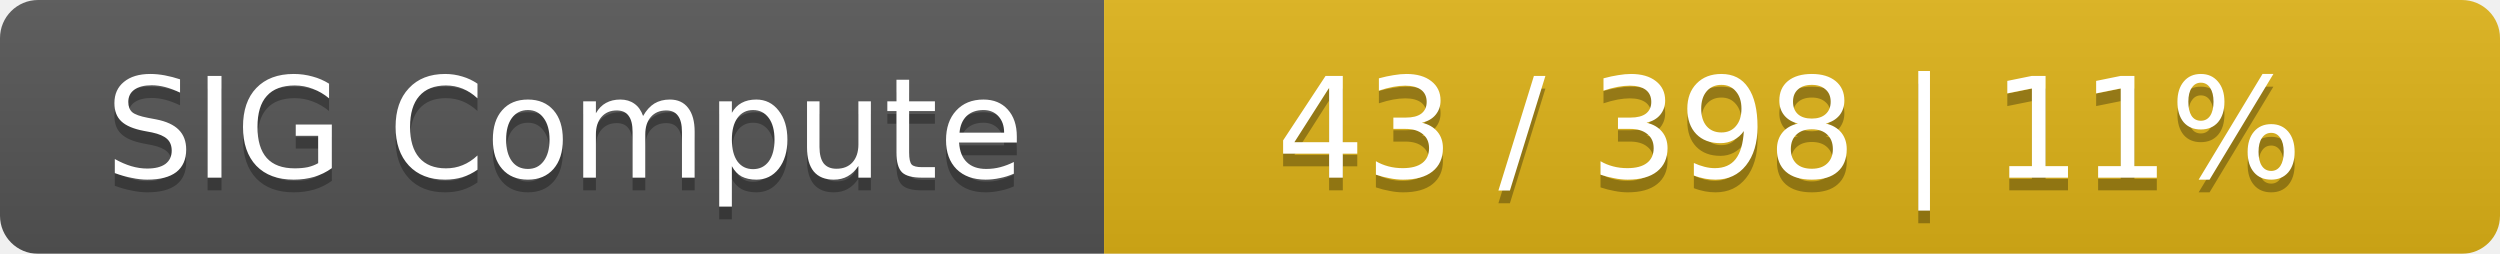
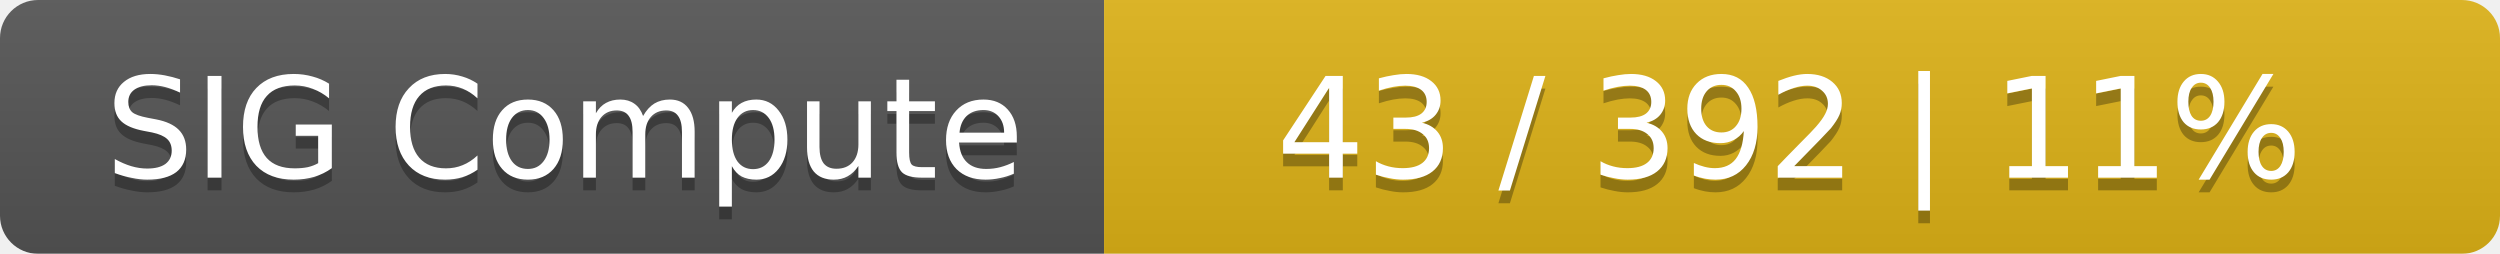
<svg xmlns="http://www.w3.org/2000/svg" width="197" height="20">
  <linearGradient id="smooth" x2="0" y2="100%">
    <stop offset="0" stop-color="#bbb" stop-opacity=".1" />
    <stop offset="1" stop-opacity=".1" />
  </linearGradient>
  <mask id="round">
    <rect width="197" height="20" rx="3" fill="#fff" />
  </mask>
  <g mask="url(#round)">
    <rect width="87" height="20" fill="#555" />
    <rect x="87" width="110" height="20" fill="#dfb317" />
    <rect width="197" height="20" fill="url(#smooth)" />
  </g>
  <g fill="#fff" text-anchor="middle" font-family="DejaVu Sans,Verdana,Geneva,sans-serif" font-size="11">
    <text x="44.5" y="15" fill="#010101" fill-opacity=".3">SIG Compute</text>
    <text x="44.5" y="14">SIG Compute</text>
-     <text x="141" y="15" fill="#010101" fill-opacity=".3">43 / 398    |    11%</text>
-     <text x="141" y="14">43 / 398    |    11%</text>
+     <text x="141" y="15" fill="#010101" fill-opacity=".3">43 / 392    |    11%</text>
+     <text x="141" y="14">43 / 392    |    11%</text>
  </g>
</svg>
